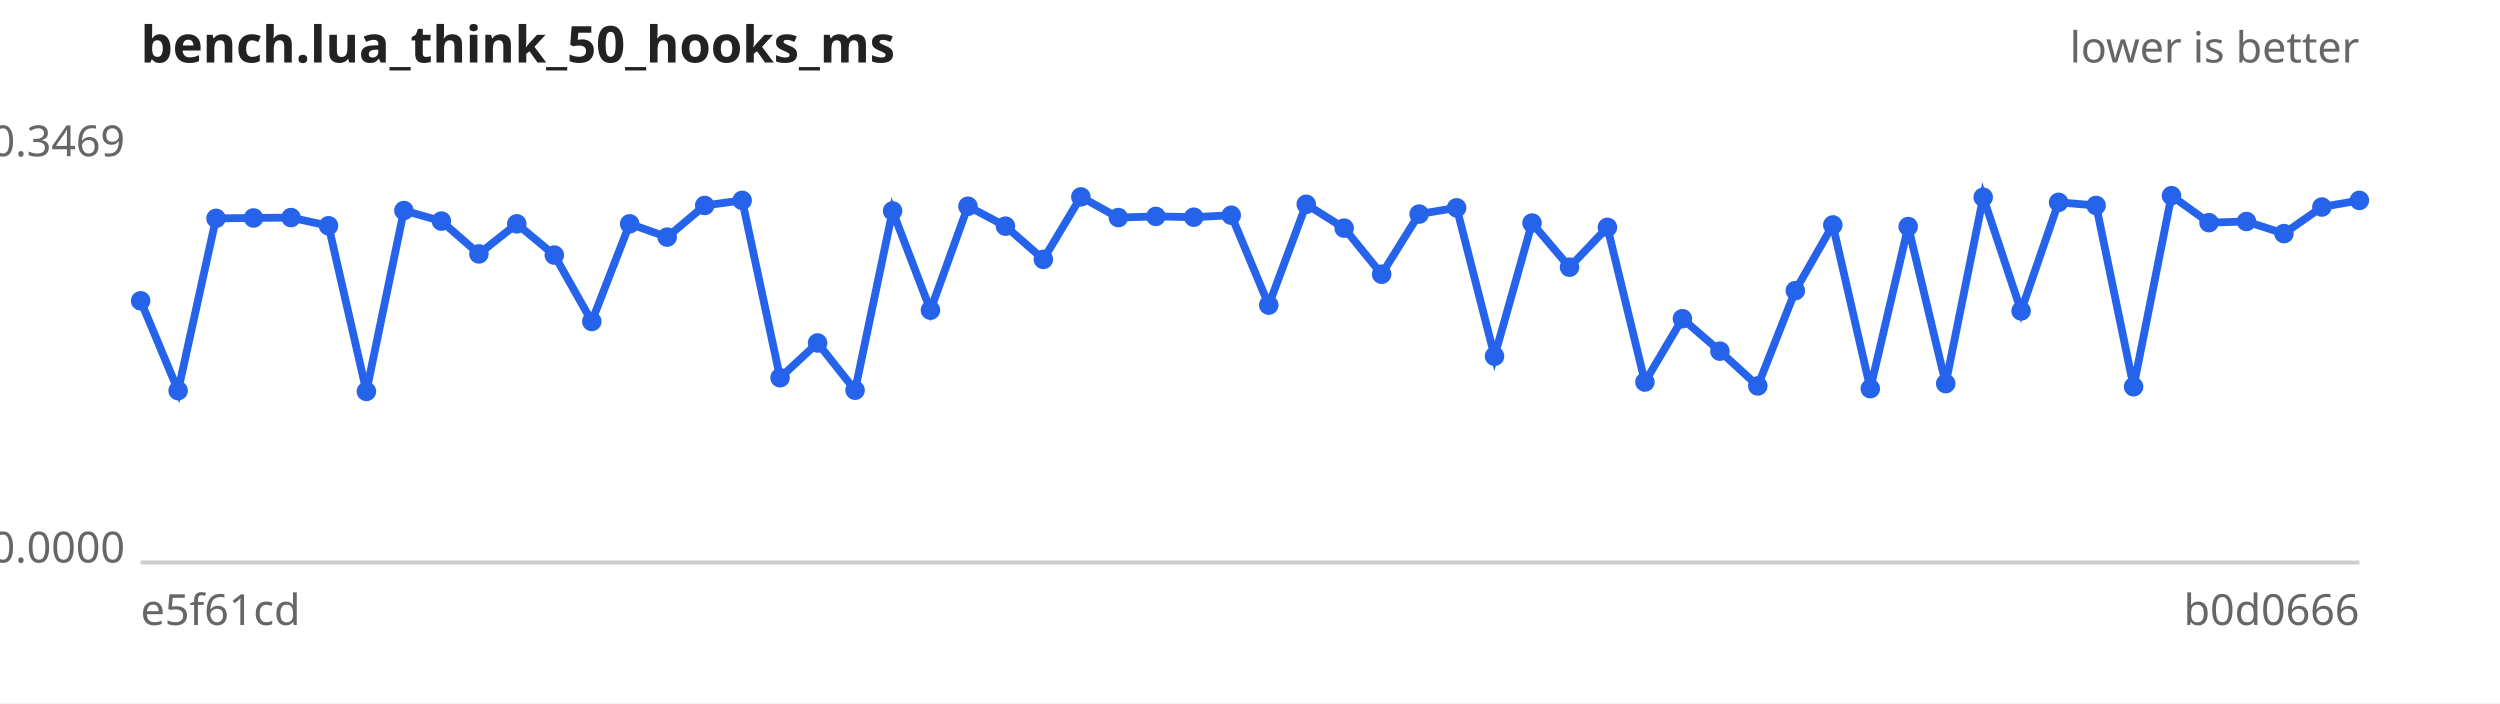
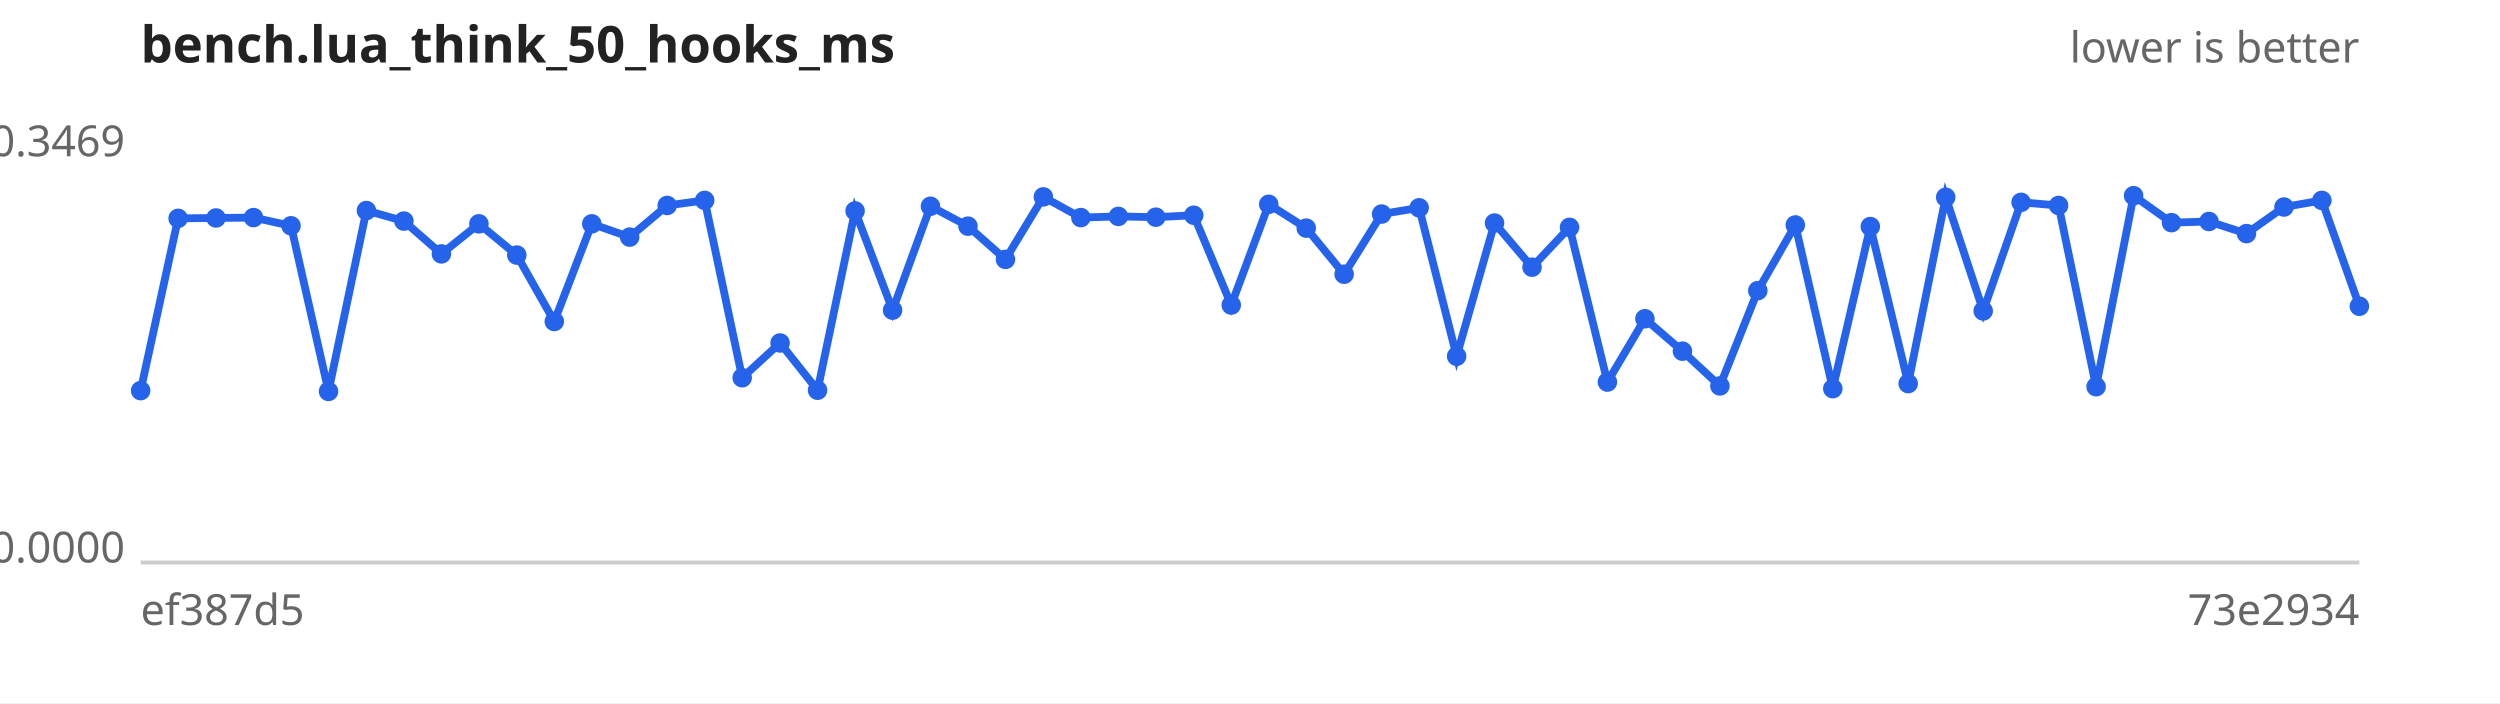
<svg xmlns="http://www.w3.org/2000/svg" width="640" height="180" viewBox="0 0 640 180" font-family="sans-serif" font-size="11">
  <rect width="640" height="180" fill="#ffffff" />
  <text x="36" y="16" font-size="13" font-weight="bold" fill="#222">bench.lua_think_50_hooks_ms</text>
  <text x="604" y="16" text-anchor="end" fill="#666">lower is better</text>
  <line x1="36" y1="144" x2="604" y2="144" stroke="#ccc" />
  <text x="32" y="40.0" text-anchor="end" fill="#666">0.3469</text>
  <text x="32" y="144.0" text-anchor="end" fill="#666">0.0000</text>
-   <text x="36" y="160" fill="#666">e5f61cd</text>
-   <text x="604" y="160" text-anchor="end" fill="#666">b0d0666</text>
-   <path d="M36.0,77.0 L45.6,100.0 L55.3,55.9 L64.9,55.8 L74.5,55.7 L84.1,57.8 L93.8,100.2 L103.4,53.9 L113.0,56.6 L122.6,65.0 L132.3,57.3 L141.9,65.3 L151.5,82.3 L161.2,57.3 L170.8,60.7 L180.4,52.6 L190.0,51.3 L199.7,96.7 L209.3,87.8 L218.9,99.9 L228.5,54.0 L238.2,79.4 L247.8,52.8 L257.4,57.9 L267.1,66.4 L276.7,50.4 L286.3,55.7 L295.9,55.4 L305.6,55.6 L315.2,55.1 L324.8,78.1 L334.4,52.3 L344.1,58.4 L353.7,70.2 L363.3,54.8 L372.9,53.2 L382.6,91.2 L392.2,57.1 L401.8,68.4 L411.5,58.2 L421.1,97.8 L430.7,81.6 L440.3,89.9 L450.0,98.8 L459.6,74.4 L469.2,57.6 L478.8,99.5 L488.5,58.0 L498.1,98.2 L507.7,50.5 L517.4,79.6 L527.0,51.8 L536.6,52.6 L546.2,99.0 L555.9,50.1 L565.5,57.0 L575.1,56.7 L584.7,59.8 L594.4,53.0 L604.0,51.3" fill="none" stroke="#2563eb" stroke-width="2" />
+   <text x="36" y="160" fill="#666">ef387d5</text>
+   <text x="604" y="160" text-anchor="end" fill="#666">73e2934</text>
+   <path d="M36.0,100.0 L45.6,55.9 L55.3,55.8 L64.9,55.7 L74.5,57.8 L84.1,100.2 L93.8,53.9 L103.4,56.6 L113.0,65.0 L122.6,57.3 L132.3,65.3 L141.9,82.3 L151.5,57.3 L161.2,60.7 L170.8,52.6 L180.4,51.3 L190.0,96.7 L199.7,87.8 L209.3,99.9 L218.9,54.0 L228.5,79.4 L238.2,52.8 L247.8,57.9 L257.4,66.4 L267.1,50.4 L276.7,55.7 L286.3,55.4 L295.9,55.6 L305.6,55.1 L315.2,78.1 L324.8,52.3 L334.4,58.4 L344.1,70.2 L353.7,54.8 L363.3,53.2 L372.9,91.2 L382.6,57.1 L392.2,68.4 L401.8,58.2 L411.5,97.8 L421.1,81.6 L430.7,89.9 L440.3,98.8 L450.0,74.4 L459.6,57.6 L469.2,99.5 L478.8,58.0 L488.5,98.2 L498.1,50.5 L507.7,79.6 L517.4,51.8 L527.0,52.6 L536.6,99.0 L546.2,50.1 L555.9,57.0 L565.5,56.7 L575.1,59.8 L584.7,53.0 L594.4,51.3 L604.0,78.4" fill="none" stroke="#2563eb" stroke-width="2" />
  <g fill="#2563eb">
-     <circle cx="36.0" cy="77.0" r="2.5" />
-     <circle cx="45.6" cy="100.0" r="2.5" />
-     <circle cx="55.3" cy="55.9" r="2.5" />
-     <circle cx="64.9" cy="55.8" r="2.5" />
-     <circle cx="74.5" cy="55.7" r="2.5" />
-     <circle cx="84.1" cy="57.8" r="2.5" />
-     <circle cx="93.8" cy="100.2" r="2.5" />
-     <circle cx="103.4" cy="53.9" r="2.5" />
-     <circle cx="113.0" cy="56.6" r="2.5" />
-     <circle cx="122.6" cy="65.0" r="2.5" />
-     <circle cx="132.3" cy="57.3" r="2.5" />
-     <circle cx="141.9" cy="65.3" r="2.5" />
-     <circle cx="151.5" cy="82.3" r="2.5" />
-     <circle cx="161.2" cy="57.3" r="2.5" />
-     <circle cx="170.8" cy="60.7" r="2.5" />
-     <circle cx="180.4" cy="52.6" r="2.5" />
-     <circle cx="190.0" cy="51.3" r="2.5" />
-     <circle cx="199.7" cy="96.7" r="2.5" />
-     <circle cx="209.3" cy="87.8" r="2.5" />
-     <circle cx="218.9" cy="99.9" r="2.5" />
-     <circle cx="228.5" cy="54.0" r="2.5" />
-     <circle cx="238.2" cy="79.4" r="2.5" />
-     <circle cx="247.8" cy="52.8" r="2.5" />
-     <circle cx="257.4" cy="57.9" r="2.5" />
-     <circle cx="267.1" cy="66.4" r="2.5" />
-     <circle cx="276.7" cy="50.4" r="2.5" />
-     <circle cx="286.3" cy="55.7" r="2.5" />
-     <circle cx="295.9" cy="55.4" r="2.5" />
-     <circle cx="305.6" cy="55.6" r="2.5" />
-     <circle cx="315.2" cy="55.1" r="2.5" />
-     <circle cx="324.8" cy="78.1" r="2.5" />
-     <circle cx="334.4" cy="52.3" r="2.5" />
-     <circle cx="344.1" cy="58.4" r="2.5" />
-     <circle cx="353.7" cy="70.2" r="2.5" />
-     <circle cx="363.3" cy="54.8" r="2.5" />
-     <circle cx="372.9" cy="53.2" r="2.5" />
-     <circle cx="382.6" cy="91.2" r="2.5" />
-     <circle cx="392.2" cy="57.1" r="2.5" />
-     <circle cx="401.8" cy="68.4" r="2.5" />
-     <circle cx="411.5" cy="58.2" r="2.5" />
-     <circle cx="421.1" cy="97.8" r="2.5" />
-     <circle cx="430.7" cy="81.6" r="2.5" />
-     <circle cx="440.3" cy="89.9" r="2.5" />
-     <circle cx="450.0" cy="98.8" r="2.5" />
-     <circle cx="459.6" cy="74.4" r="2.5" />
-     <circle cx="469.2" cy="57.6" r="2.5" />
-     <circle cx="478.8" cy="99.5" r="2.5" />
-     <circle cx="488.5" cy="58.0" r="2.5" />
-     <circle cx="498.1" cy="98.2" r="2.5" />
-     <circle cx="507.7" cy="50.5" r="2.5" />
-     <circle cx="517.4" cy="79.6" r="2.5" />
-     <circle cx="527.0" cy="51.8" r="2.5" />
-     <circle cx="536.6" cy="52.6" r="2.5" />
-     <circle cx="546.2" cy="99.0" r="2.5" />
-     <circle cx="555.9" cy="50.1" r="2.5" />
-     <circle cx="565.5" cy="57.0" r="2.5" />
-     <circle cx="575.1" cy="56.7" r="2.5" />
-     <circle cx="584.7" cy="59.8" r="2.5" />
-     <circle cx="594.4" cy="53.0" r="2.5" />
-     <circle cx="604.0" cy="51.3" r="2.5" />
+     <circle cx="36.0" cy="100.0" r="2.5" />
+     <circle cx="45.6" cy="55.9" r="2.5" />
+     <circle cx="55.3" cy="55.8" r="2.5" />
+     <circle cx="64.9" cy="55.7" r="2.5" />
+     <circle cx="74.5" cy="57.8" r="2.5" />
+     <circle cx="84.1" cy="100.2" r="2.5" />
+     <circle cx="93.8" cy="53.9" r="2.5" />
+     <circle cx="103.4" cy="56.6" r="2.5" />
+     <circle cx="113.0" cy="65.0" r="2.5" />
+     <circle cx="122.6" cy="57.3" r="2.5" />
+     <circle cx="132.3" cy="65.3" r="2.5" />
+     <circle cx="141.9" cy="82.3" r="2.5" />
+     <circle cx="151.5" cy="57.3" r="2.5" />
+     <circle cx="161.2" cy="60.7" r="2.5" />
+     <circle cx="170.8" cy="52.6" r="2.5" />
+     <circle cx="180.4" cy="51.3" r="2.5" />
+     <circle cx="190.0" cy="96.7" r="2.5" />
+     <circle cx="199.7" cy="87.8" r="2.5" />
+     <circle cx="209.3" cy="99.9" r="2.5" />
+     <circle cx="218.9" cy="54.0" r="2.5" />
+     <circle cx="228.5" cy="79.4" r="2.5" />
+     <circle cx="238.2" cy="52.8" r="2.5" />
+     <circle cx="247.8" cy="57.9" r="2.5" />
+     <circle cx="257.4" cy="66.4" r="2.5" />
+     <circle cx="267.1" cy="50.4" r="2.5" />
+     <circle cx="276.7" cy="55.7" r="2.5" />
+     <circle cx="286.3" cy="55.4" r="2.5" />
+     <circle cx="295.9" cy="55.6" r="2.5" />
+     <circle cx="305.6" cy="55.1" r="2.5" />
+     <circle cx="315.2" cy="78.1" r="2.5" />
+     <circle cx="324.8" cy="52.3" r="2.5" />
+     <circle cx="334.4" cy="58.4" r="2.5" />
+     <circle cx="344.1" cy="70.2" r="2.5" />
+     <circle cx="353.7" cy="54.8" r="2.5" />
+     <circle cx="363.3" cy="53.2" r="2.5" />
+     <circle cx="372.9" cy="91.2" r="2.5" />
+     <circle cx="382.6" cy="57.1" r="2.5" />
+     <circle cx="392.2" cy="68.4" r="2.5" />
+     <circle cx="401.8" cy="58.2" r="2.5" />
+     <circle cx="411.5" cy="97.8" r="2.5" />
+     <circle cx="421.1" cy="81.6" r="2.5" />
+     <circle cx="430.7" cy="89.9" r="2.5" />
+     <circle cx="440.3" cy="98.8" r="2.5" />
+     <circle cx="450.0" cy="74.4" r="2.5" />
+     <circle cx="459.6" cy="57.6" r="2.5" />
+     <circle cx="469.2" cy="99.5" r="2.5" />
+     <circle cx="478.8" cy="58.0" r="2.5" />
+     <circle cx="488.5" cy="98.2" r="2.5" />
+     <circle cx="498.1" cy="50.5" r="2.5" />
+     <circle cx="507.7" cy="79.6" r="2.5" />
+     <circle cx="517.4" cy="51.8" r="2.5" />
+     <circle cx="527.0" cy="52.6" r="2.5" />
+     <circle cx="536.6" cy="99.0" r="2.5" />
+     <circle cx="546.2" cy="50.1" r="2.5" />
+     <circle cx="555.9" cy="57.0" r="2.5" />
+     <circle cx="565.5" cy="56.7" r="2.5" />
+     <circle cx="575.1" cy="59.8" r="2.5" />
+     <circle cx="584.7" cy="53.0" r="2.5" />
+     <circle cx="594.4" cy="51.3" r="2.5" />
+     <circle cx="604.0" cy="78.4" r="2.5" />
  </g>
</svg>
